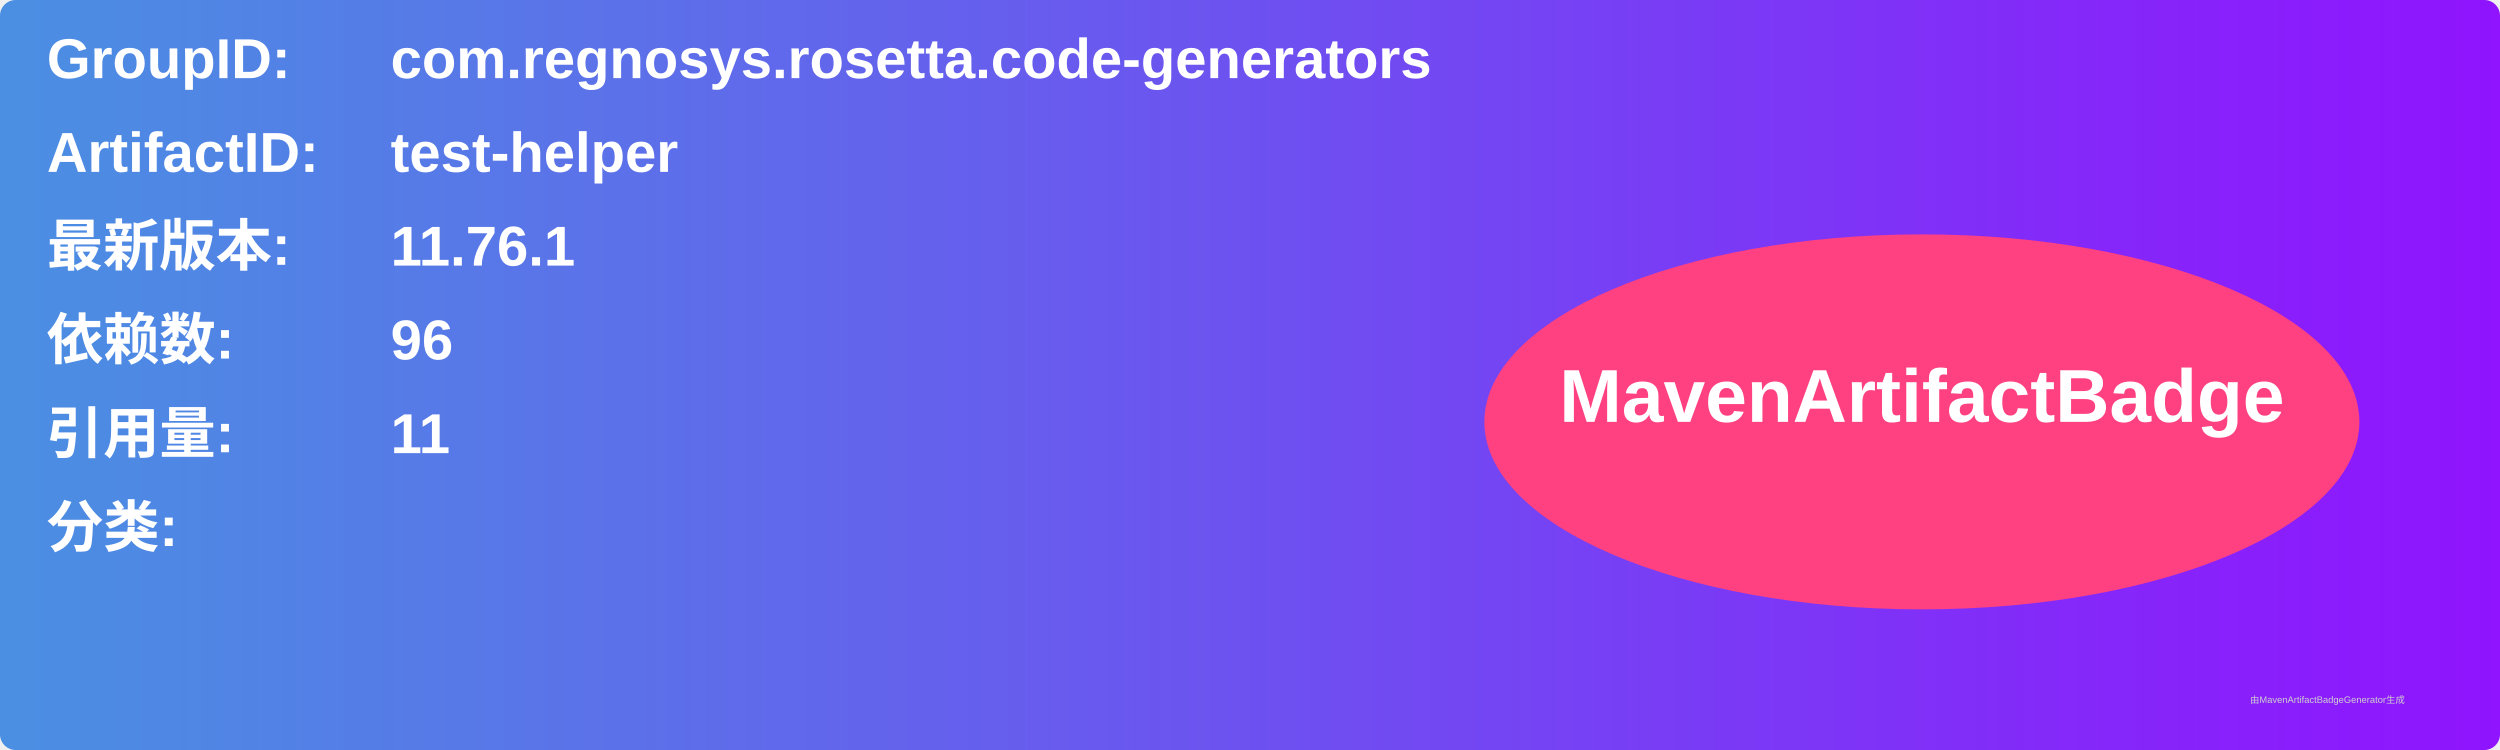
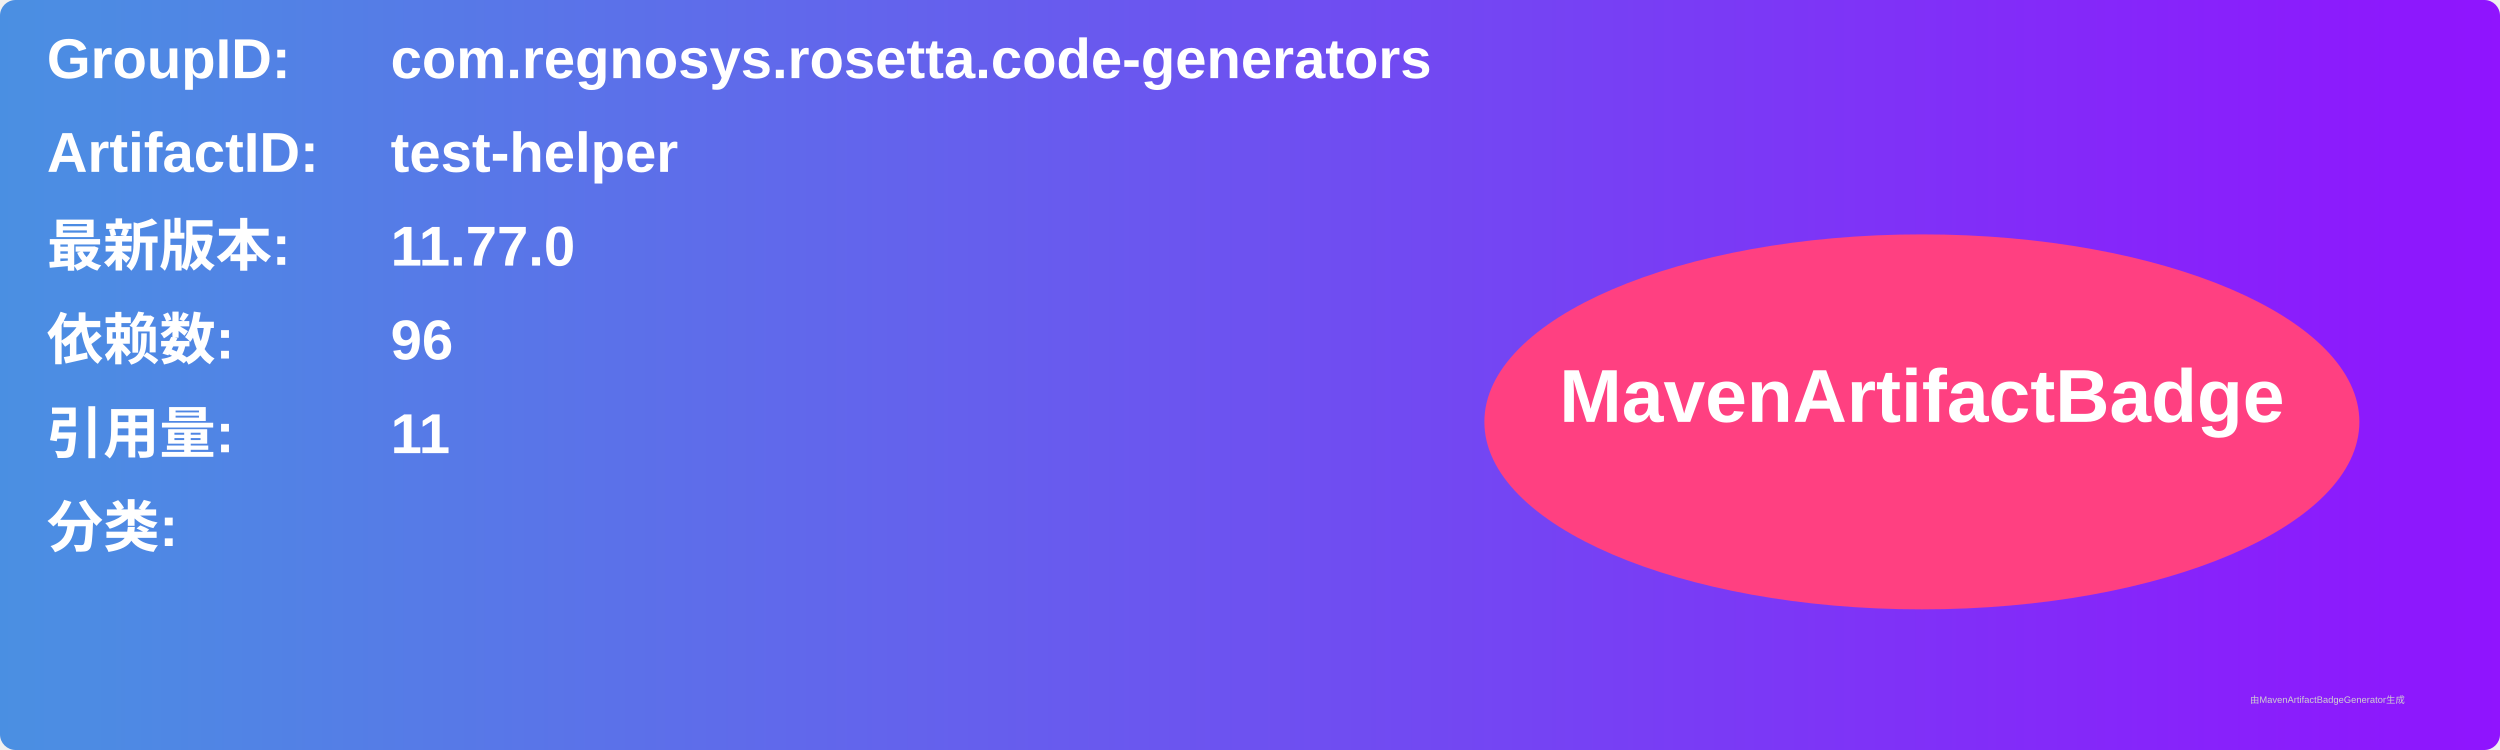
<svg xmlns="http://www.w3.org/2000/svg" width="800" height="240" viewBox="0 0 800 240">
  <linearGradient id="grad" x1="0%" y1="0%" x2="100%" y2="0%">
    <stop offset="0%" stop-color="#4a90e2" />
    <stop offset="100%" stop-color="#9013fe" />
  </linearGradient>
  <rect width="100%" height="100%" rx="5" ry="5" fill="url(#grad)" />
  <g transform="translate(15, 15)">
    <text x="0" y="10" font-family="Arial" font-size="18" fill="white" font-weight="bold" width="260">GroupID:</text>
    <text x="110" y="10" font-family="Arial" font-size="18" fill="white" font-weight="bold" width="460">com.regnosys.rosetta.code-generators</text>
    <text x="0" y="40" font-family="Arial" font-size="18" fill="white" font-weight="bold" width="260">ArtifactID:</text>
    <text x="110" y="40" font-family="Arial" font-size="18" fill="white" font-weight="bold" width="460">test-helper</text>
    <text x="0" y="70" font-family="Arial" font-size="18" fill="white" font-weight="bold">最新版本:</text>
    <text x="110" y="70" font-family="Arial" font-size="18" fill="white" font-weight="bold">
-       <tspan font-weight="bold">11.76.1</tspan>
+       <tspan font-weight="bold">11.77.0</tspan>
    </text>
    <text x="0" y="100" font-family="Arial" font-size="18" fill="white" font-weight="bold">依赖数: </text>
    <text x="110" y="100" font-family="Arial" font-size="18" fill="white">
      <tspan font-weight="bold">96</tspan>
    </text>
    <text x="0" y="130" font-family="Arial" font-size="18" fill="white" font-weight="bold">引用量: </text>
    <text x="110" y="130" font-family="Arial" font-size="18" fill="white">
      <tspan font-weight="bold">11</tspan>
    </text>
    <text x="0" y="160" font-family="Arial" font-size="18" fill="white" font-weight="bold">分类:</text>
    <text x="10" y="190" font-family="Arial" font-size="10" fill="white">
      <tspan font-weight="bold" />
    </text>
    <ellipse cx="600" cy="120" rx="140" ry="60" fill="#ff4081" />
    <text x="600" y="120" text-anchor="middle" font-family="Arial" font-size="24" fill="white" font-weight="bold">MavenArtifactBadge</text>
  </g>
  <text x="720" y="225" font-family="Arial" font-size="3" fill="#d0d0d0">由MavenArtifactBadgeGenerator生成</text>
</svg>
